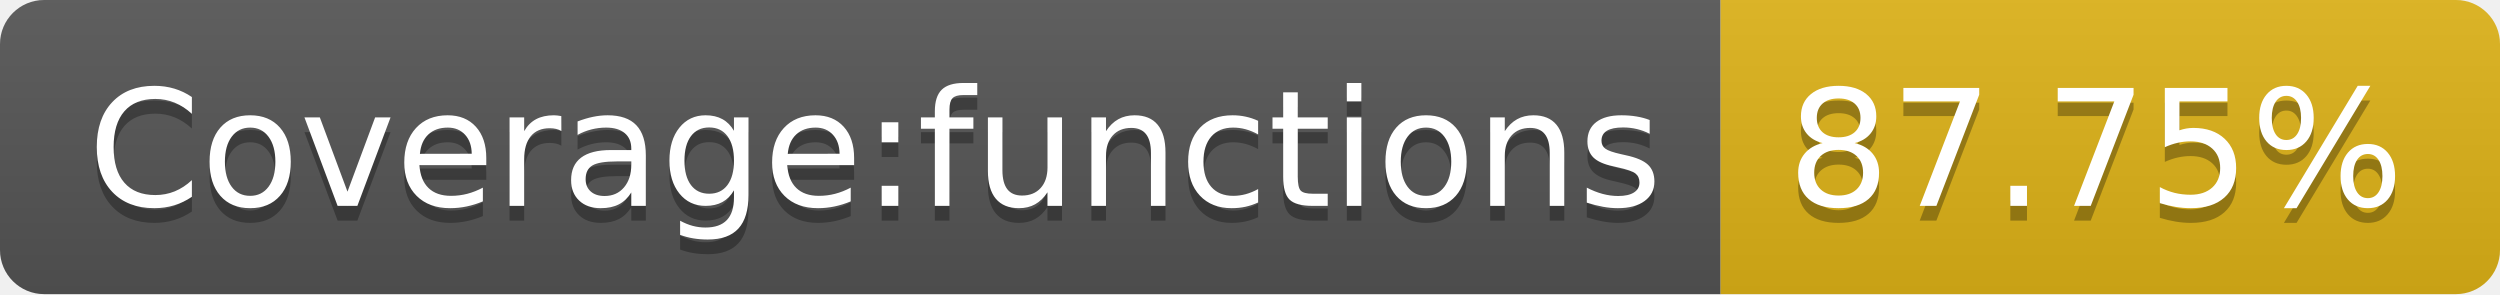
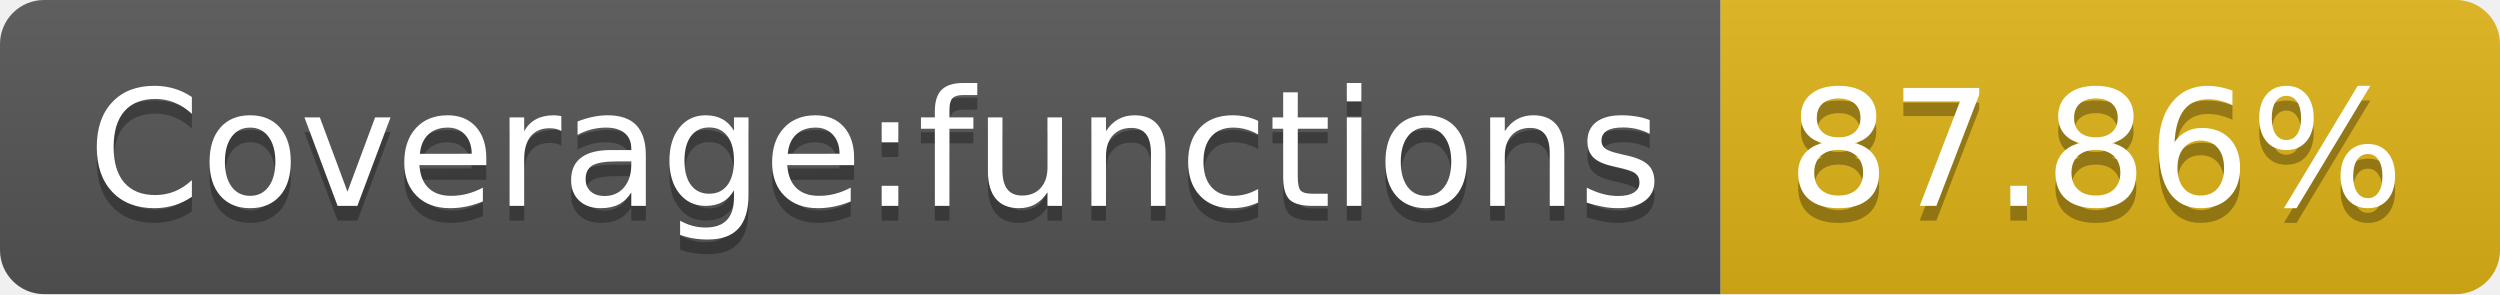
- <svg xmlns="http://www.w3.org/2000/svg" width="170" height="20" role="img" aria-label="Coverage:functions: 87.75%">
+ <svg xmlns="http://www.w3.org/2000/svg" width="170" height="20" role="img" aria-label="Coverage:functions: 87.86%">
  <linearGradient id="s" x2="0" y2="100%">
    <stop offset="0" stop-color="#bbb" stop-opacity=".1" />
    <stop offset="1" stop-opacity=".1" />
  </linearGradient>
  <clipPath id="r">
    <rect width="170" height="20" rx="3" fill="#fff" />
  </clipPath>
  <g clip-path="url(#r)">
    <rect width="117" height="20" fill="#555" />
    <rect x="117" width="53" height="20" fill="#dfb317" />
    <rect width="170" height="20" fill="url(#s)" />
  </g>
  <g fill="#fff" text-anchor="middle" font-family="Verdana,Geneva,DejaVu Sans,sans-serif" text-rendering="geometricPrecision" font-size="110">
    <text aria-hidden="true" x="595" y="150" fill="#010101" fill-opacity=".3" transform="scale(.1)" textLength="1070">Coverage:functions</text>
    <text x="595" y="140" transform="scale(.1)" fill="#fff" textLength="1070">Coverage:functions</text>
-     <text aria-hidden="true" x="1425" y="150" fill="#010101" fill-opacity=".3" transform="scale(.1)" textLength="430">87.75%</text>
-     <text x="1425" y="140" transform="scale(.1)" fill="#fff" textLength="430">87.75%</text>
+     <text aria-hidden="true" x="1425" y="150" fill="#010101" fill-opacity=".3" transform="scale(.1)" textLength="430">87.86%</text>
+     <text x="1425" y="140" transform="scale(.1)" fill="#fff" textLength="430">87.86%</text>
  </g>
</svg>
